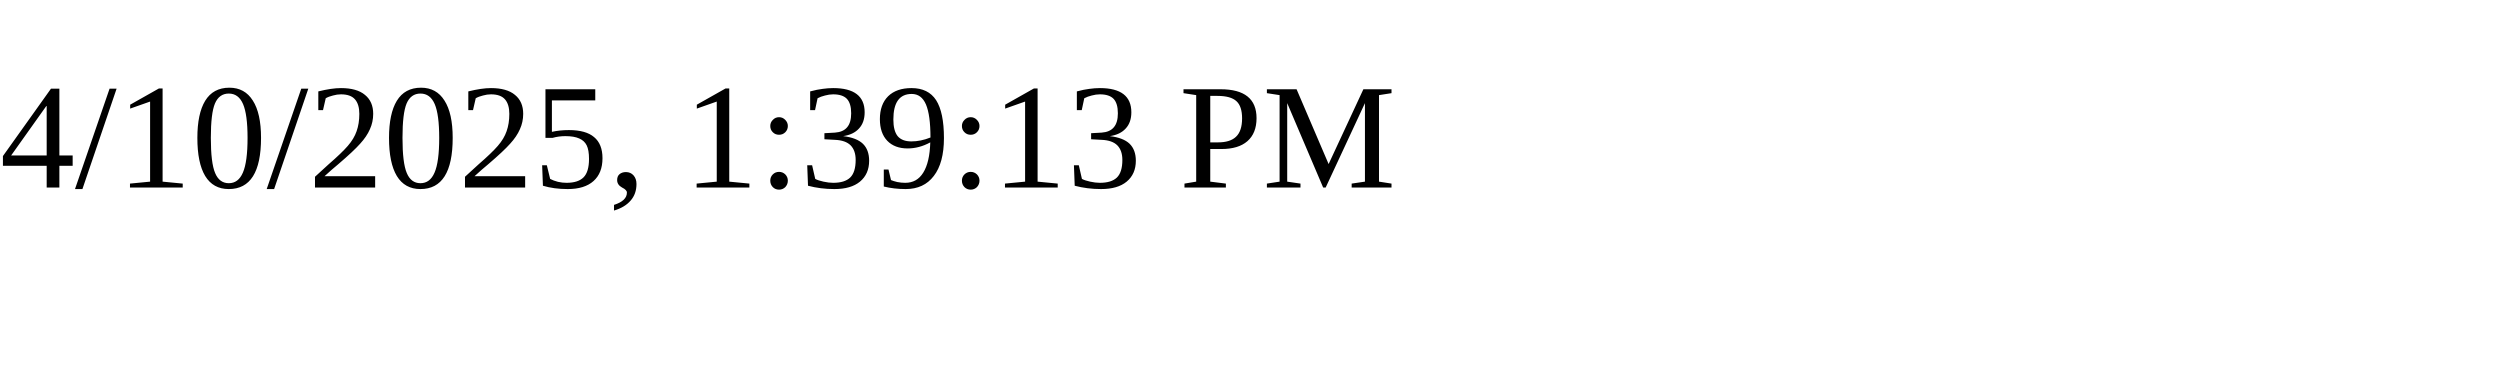
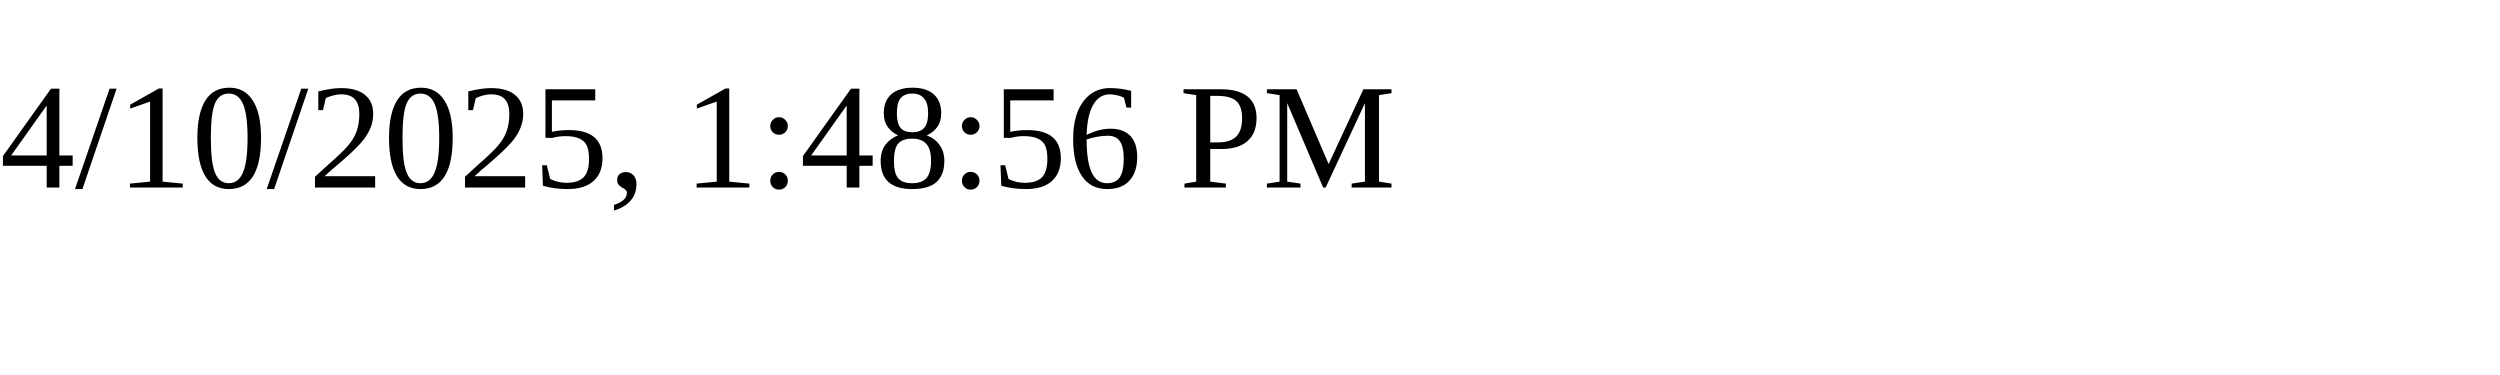
<svg xmlns="http://www.w3.org/2000/svg" height="30" width="200">
-   <text x="0" y="15">4/10/2025, 1:39:13 PM</text>
+   <text x="0" y="15">4/10/2025, 1:48:56 PM</text>
</svg>
